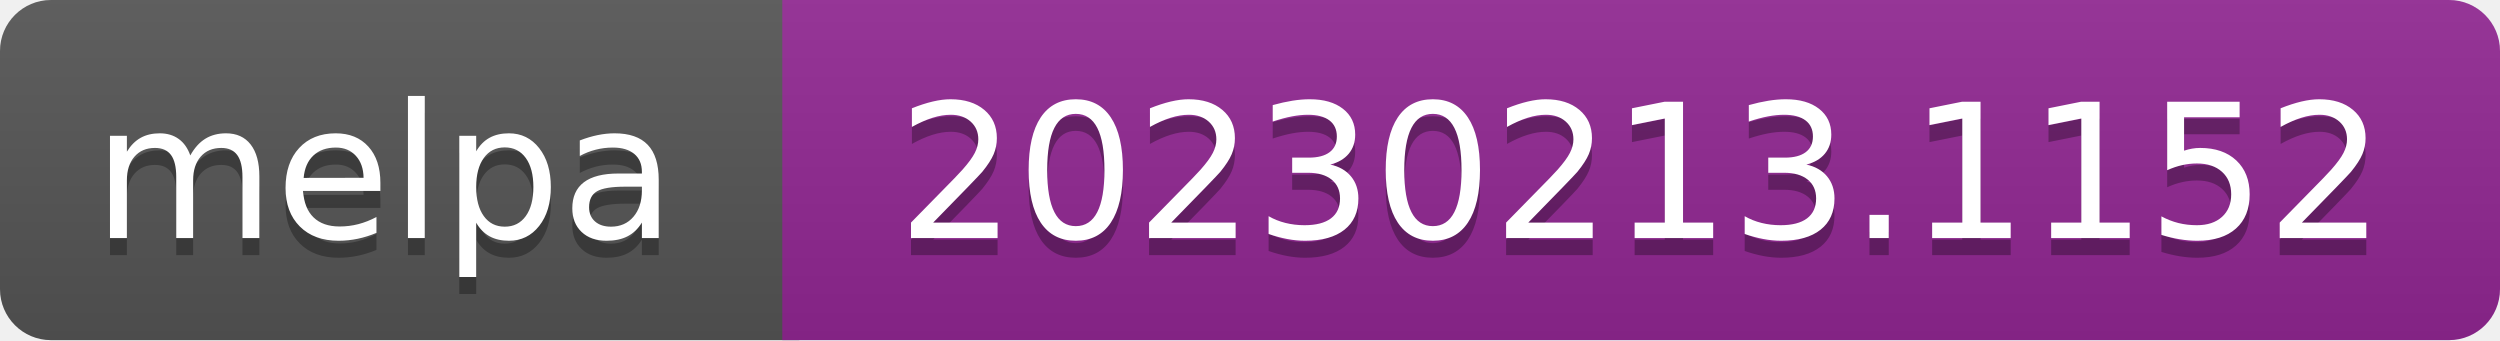
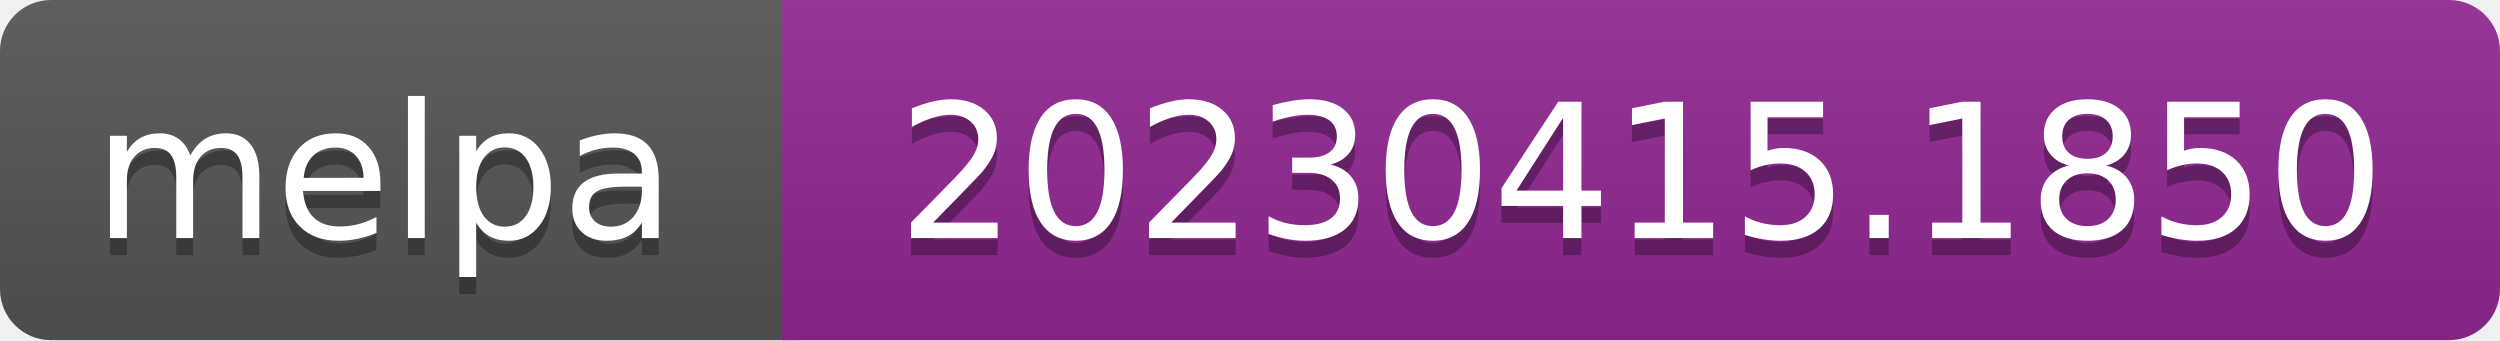
- <svg xmlns="http://www.w3.org/2000/svg" width="147" height="20" role="img" aria-label="melpa: 20230213.1152">
+ <svg xmlns="http://www.w3.org/2000/svg" width="147" height="20" role="img" aria-label="melpa: 20230415.1850">
  <linearGradient id="s" x2="0" y2="100%">
    <stop offset="0" stop-color="#bbb" stop-opacity=".1" />
    <stop offset="1" stop-opacity=".1" />
  </linearGradient>
  <clipPath id="r">
    <rect width="147" height="20" rx="3" fill="#fff" />
  </clipPath>
  <g clip-path="url(#r)">
    <rect width="47" height="20" fill="#555" />
    <rect x="46" width="147" height="20" fill="#922793" />
    <rect width="147" height="20" fill="url(#s)" />
  </g>
  <g fill="#fff" text-anchor="middle" font-family="Verdana,Geneva,DejaVu Sans,sans-serif" font-size="110" text-rendering="geometricPrecision">
    <text aria-hidden="true" x="226" y="150" fill="#010101" fill-opacity=".3" transform="scale(.1)" textLength="343">melpa</text>
    <text x="226" y="140" transform="scale(.1)" fill="#fff" textLength="343">melpa</text>
-     <text aria-hidden="true" x="965" y="150" fill="#010101" fill-opacity=".3" transform="scale(.1)" textLength="875">20230213.1152</text>
-     <text x="965" y="140" transform="scale(.1)" fill="#fff" textLength="875">20230213.1152</text>
+     <text aria-hidden="true" x="965" y="150" fill="#010101" fill-opacity=".3" transform="scale(.1)" textLength="875">20230415.1850</text>
+     <text x="965" y="140" transform="scale(.1)" fill="#fff" textLength="875">20230415.1850</text>
  </g>
</svg>
